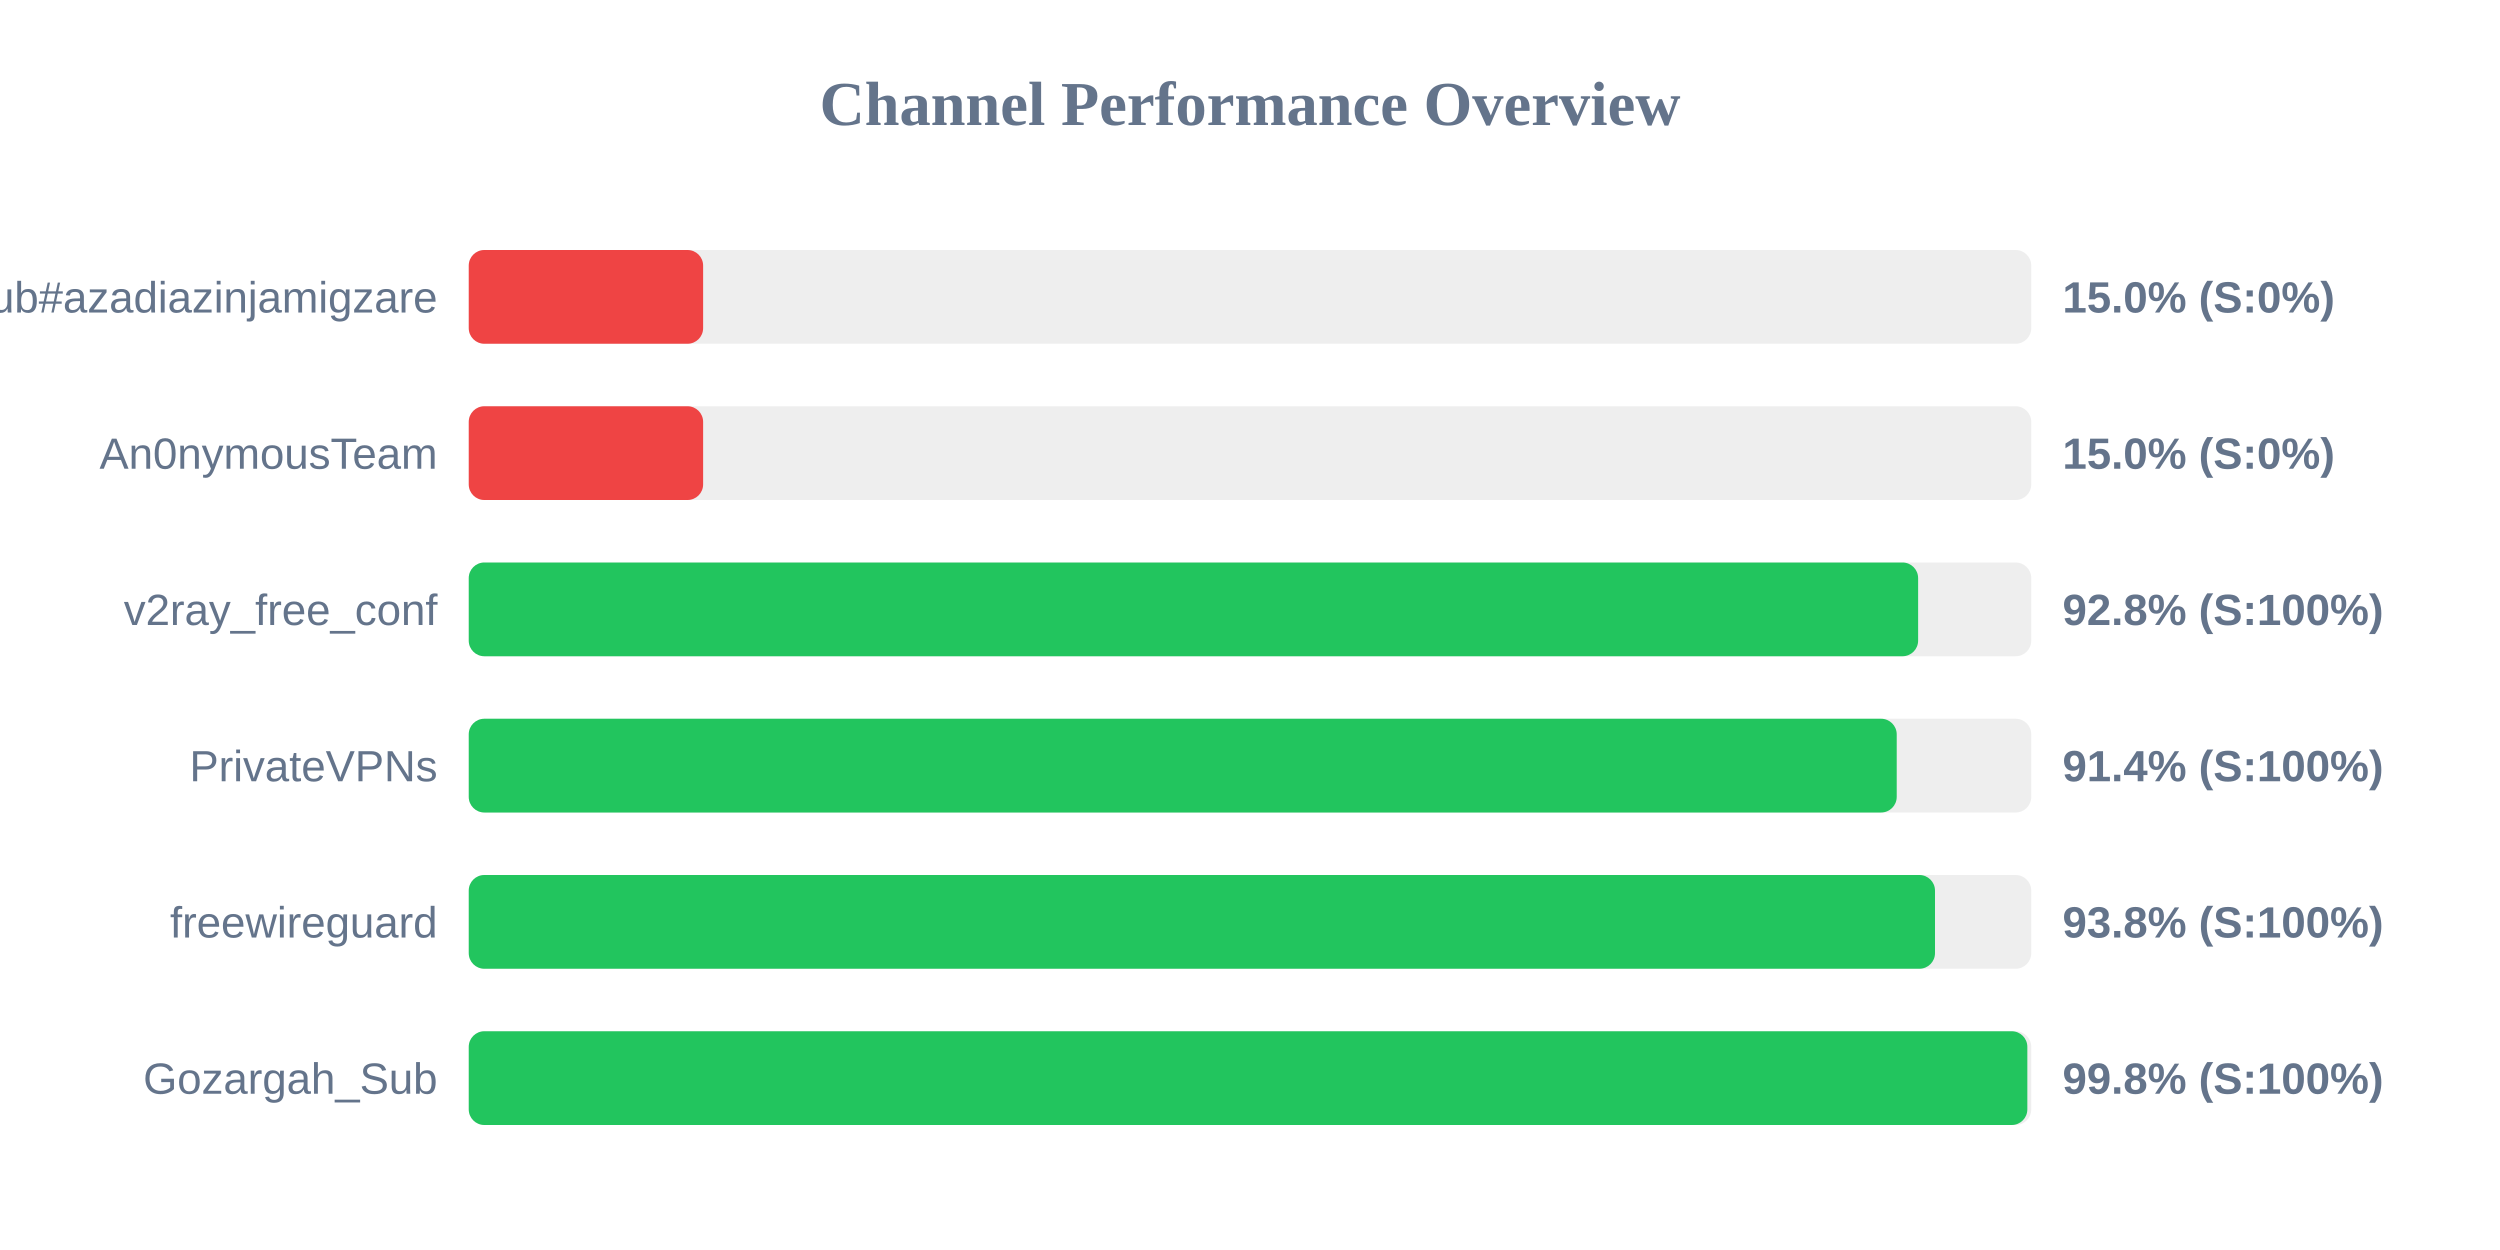
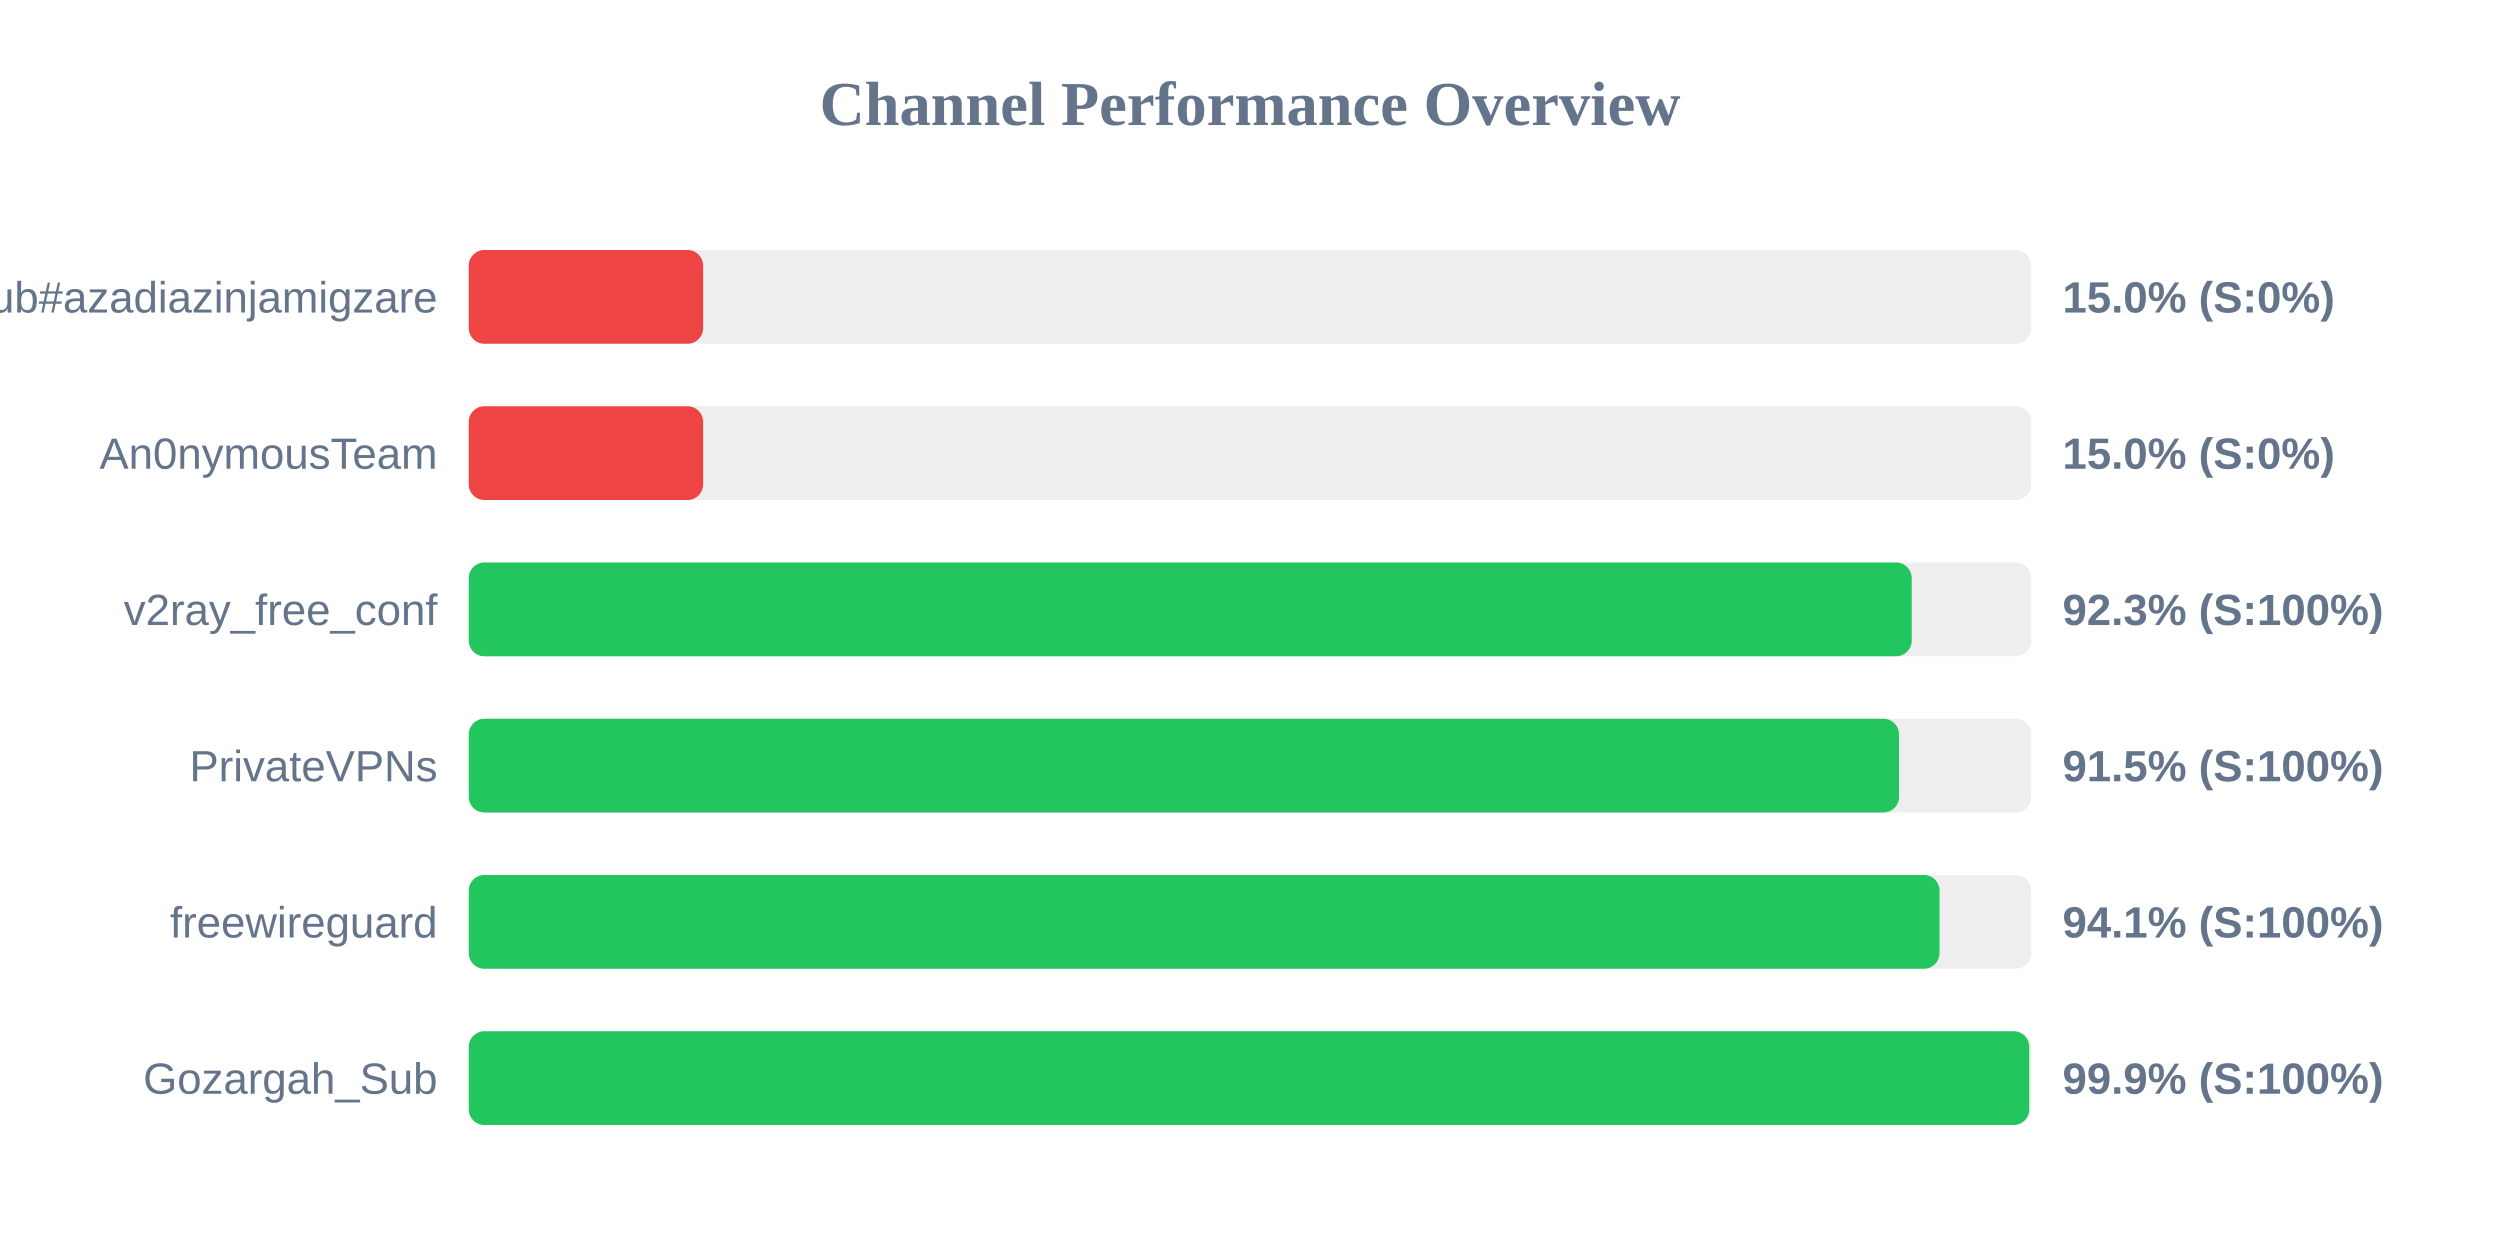
<svg xmlns="http://www.w3.org/2000/svg" width="800" height="400" version="1.1">
  <style>
        .row { font: 14px Arial; fill: #64748b; }
        .score { font: bold 14px Arial; fill: #64748b; }
    </style>
  <text x="400" y="40" text-anchor="middle" font-size="20px" font-weight="bold" fill="#64748b">Channel Performance Overview</text>
  <rect x="150" y="80" width="500" height="30" fill="#eee" rx="5" />
  <rect x="150" y="80" width="75.0" height="30" fill="#ef4444" rx="5" />
  <text x="140" y="100" text-anchor="end" class="row">Sub#azadiazinjamigzare</text>
  <text x="660" y="100" text-anchor="start" class="score">15.0% (S:0%)</text>
  <rect x="150" y="130" width="500" height="30" fill="#eee" rx="5" />
  <rect x="150" y="130" width="75.0" height="30" fill="#ef4444" rx="5" />
  <text x="140" y="150" text-anchor="end" class="row">An0nymousTeam</text>
  <text x="660" y="150" text-anchor="start" class="score">15.0% (S:0%)</text>
  <rect x="150" y="180" width="500" height="30" fill="#eee" rx="5" />
-   <rect x="150" y="180" width="463.8" height="30" fill="#22c55e" rx="5" />
+   <rect x="150" y="180" width="461.75" height="30" fill="#22c55e" rx="5" />
  <text x="140" y="200" text-anchor="end" class="row">v2ray_free_conf</text>
-   <text x="660" y="200" text-anchor="start" class="score">92.8% (S:100%)</text>
+   <text x="660" y="200" text-anchor="start" class="score">92.3% (S:100%)</text>
  <rect x="150" y="230" width="500" height="30" fill="#eee" rx="5" />
-   <rect x="150" y="230" width="456.95" height="30" fill="#22c55e" rx="5" />
+   <rect x="150" y="230" width="457.7" height="30" fill="#22c55e" rx="5" />
  <text x="140" y="250" text-anchor="end" class="row">PrivateVPNs</text>
-   <text x="660" y="250" text-anchor="start" class="score">91.4% (S:100%)</text>
+   <text x="660" y="250" text-anchor="start" class="score">91.5% (S:100%)</text>
  <rect x="150" y="280" width="500" height="30" fill="#eee" rx="5" />
-   <rect x="150" y="280" width="469.2" height="30" fill="#22c55e" rx="5" />
+   <rect x="150" y="280" width="470.65" height="30" fill="#22c55e" rx="5" />
  <text x="140" y="300" text-anchor="end" class="row">freewireguard</text>
-   <text x="660" y="300" text-anchor="start" class="score">93.8% (S:100%)</text>
+   <text x="660" y="300" text-anchor="start" class="score">94.1% (S:100%)</text>
  <rect x="150" y="330" width="500" height="30" fill="#eee" rx="5" />
-   <rect x="150" y="330" width="498.75" height="30" fill="#22c55e" rx="5" />
+   <rect x="150" y="330" width="499.35" height="30" fill="#22c55e" rx="5" />
  <text x="140" y="350" text-anchor="end" class="row">Gozargah_Sub</text>
-   <text x="660" y="350" text-anchor="start" class="score">99.8% (S:100%)</text>
+   <text x="660" y="350" text-anchor="start" class="score">99.9% (S:100%)</text>
</svg>
